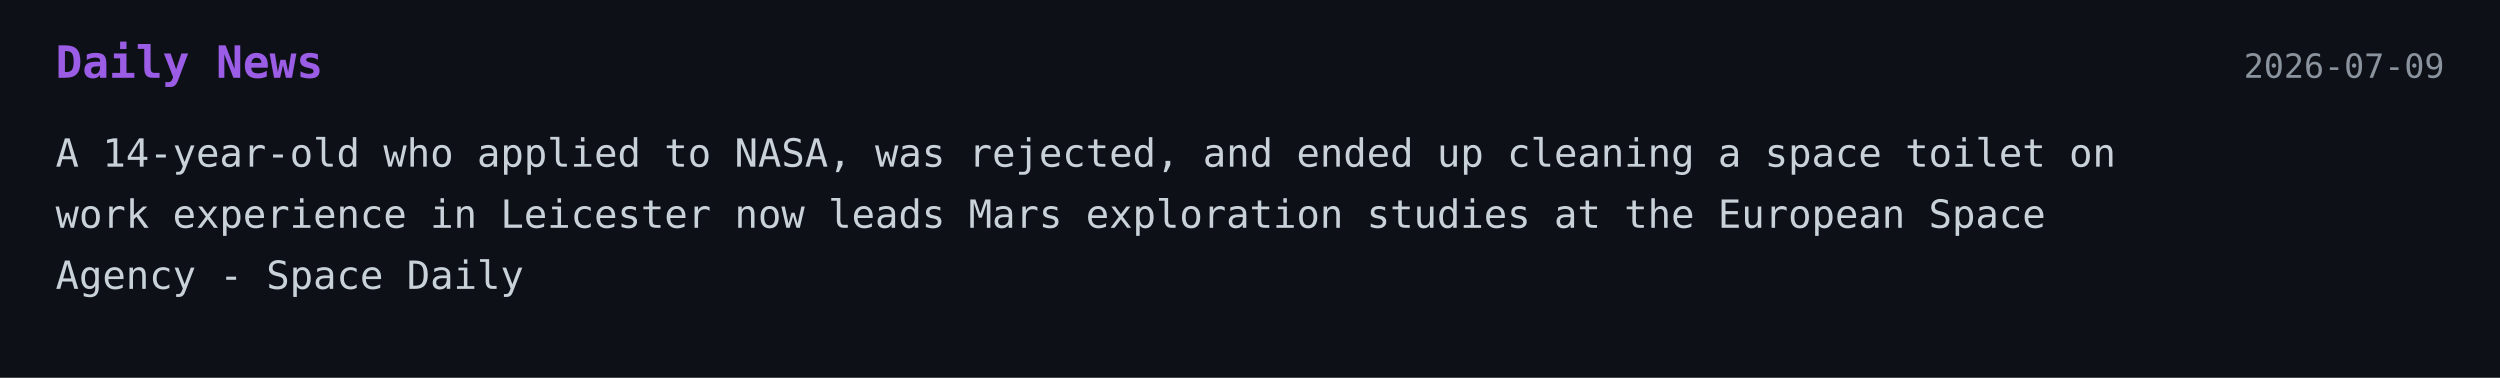
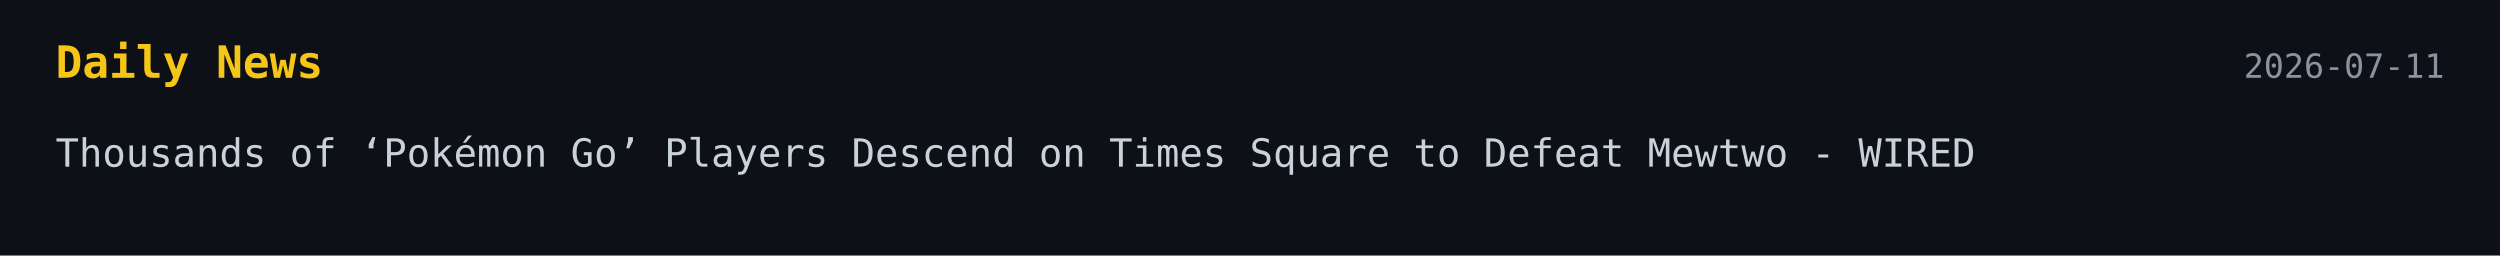
- <svg xmlns="http://www.w3.org/2000/svg" width="900" height="136">
+ <svg xmlns="http://www.w3.org/2000/svg" width="900" height="92">
  <style>
    .bg { fill: #0d1117; }
-     .title { font: 700 16px monospace; fill: #9b5de5; }
+     .title { font: 700 16px monospace; fill: #f5c518; }
    .text { font: 14px monospace; fill: #c9d1d9; }
    .date { font: 12px monospace; fill: #8b949e; }
  </style>
-   <a href="https://spacedaily.com/n-a-14-year-old-who-applied-to-nasa-was-rejected-and-ended-up-cleaning-a-space-toilet-on-work-experience-in-leicester-now-leads-the-team-at-the-european-space-agency-planning-how-humans-reach-mars/" target="_blank" rel="noopener noreferrer">
+   <a href="https://www.wired.com/story/thousands-of-pokemon-go-players-descend-on-times-square-to-defeat-mewtwo/" target="_blank" rel="noopener noreferrer">
    <rect width="100%" height="100%" class="bg" />
    <text x="20" y="28" class="title">Daily News</text>
-     <text x="880" y="28" text-anchor="end" class="date">2026-07-09</text>
-     <text x="20" y="60" class="text">A 14-year-old who applied to NASA, was rejected, and ended up cleaning a space toilet on</text>
-     <text x="20" y="82" class="text">work experience in Leicester now leads Mars exploration studies at the European Space</text>
-     <text x="20" y="104" class="text">Agency - Space Daily</text>
+     <text x="880" y="28" text-anchor="end" class="date">2026-07-11</text>
+     <text x="20" y="60" class="text">Thousands of ‘Pokémon Go’ Players Descend on Times Square to Defeat Mewtwo - WIRED</text>
  </a>
</svg>
